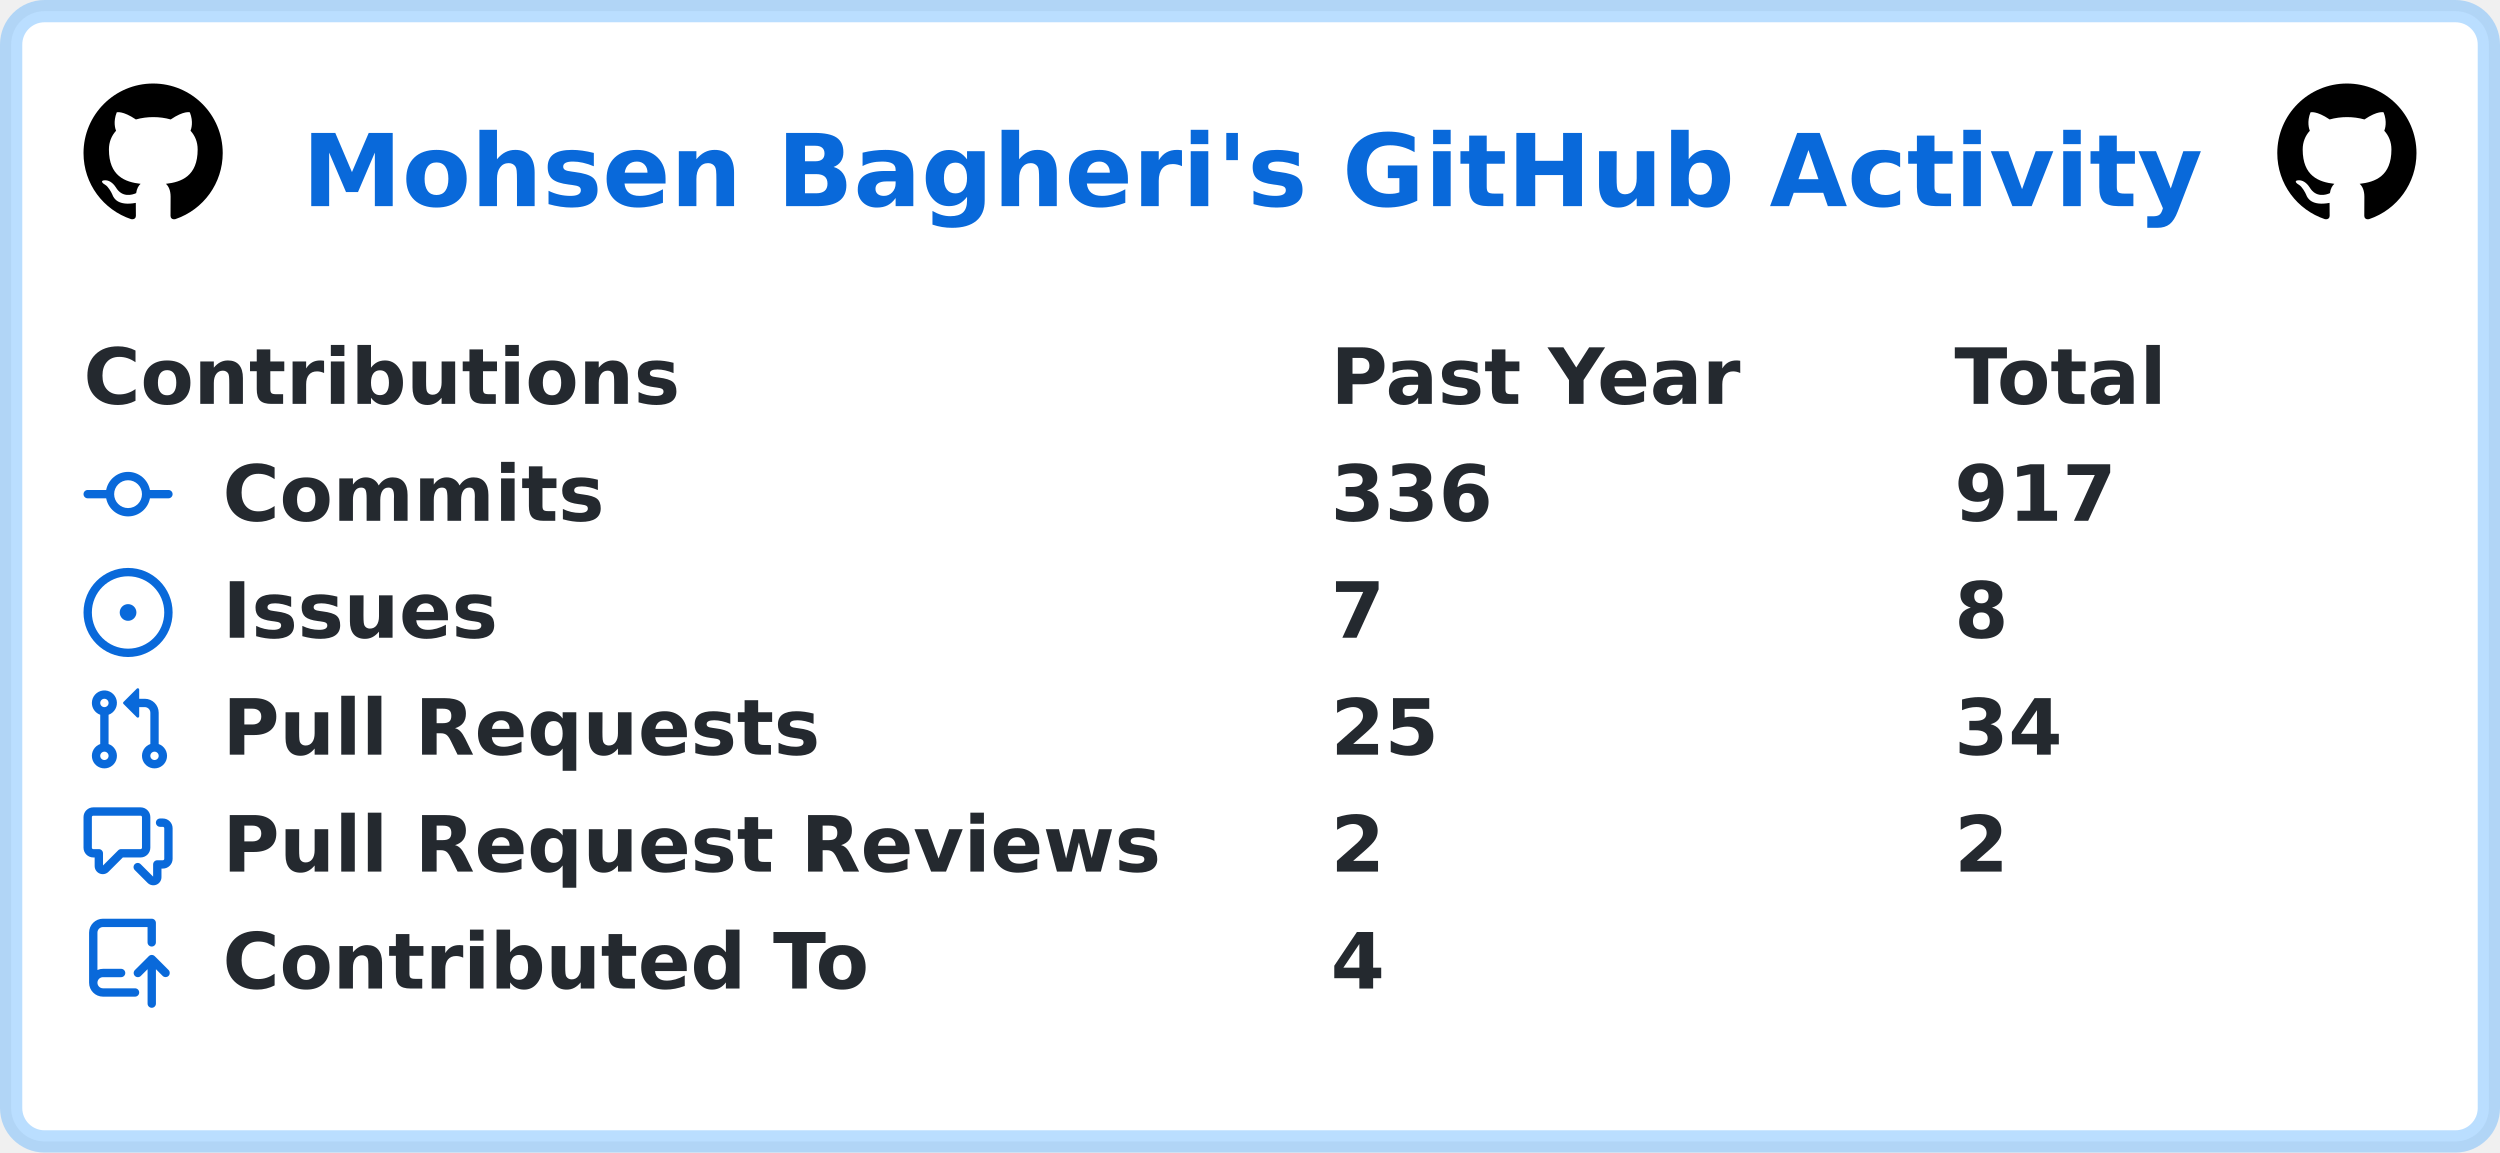
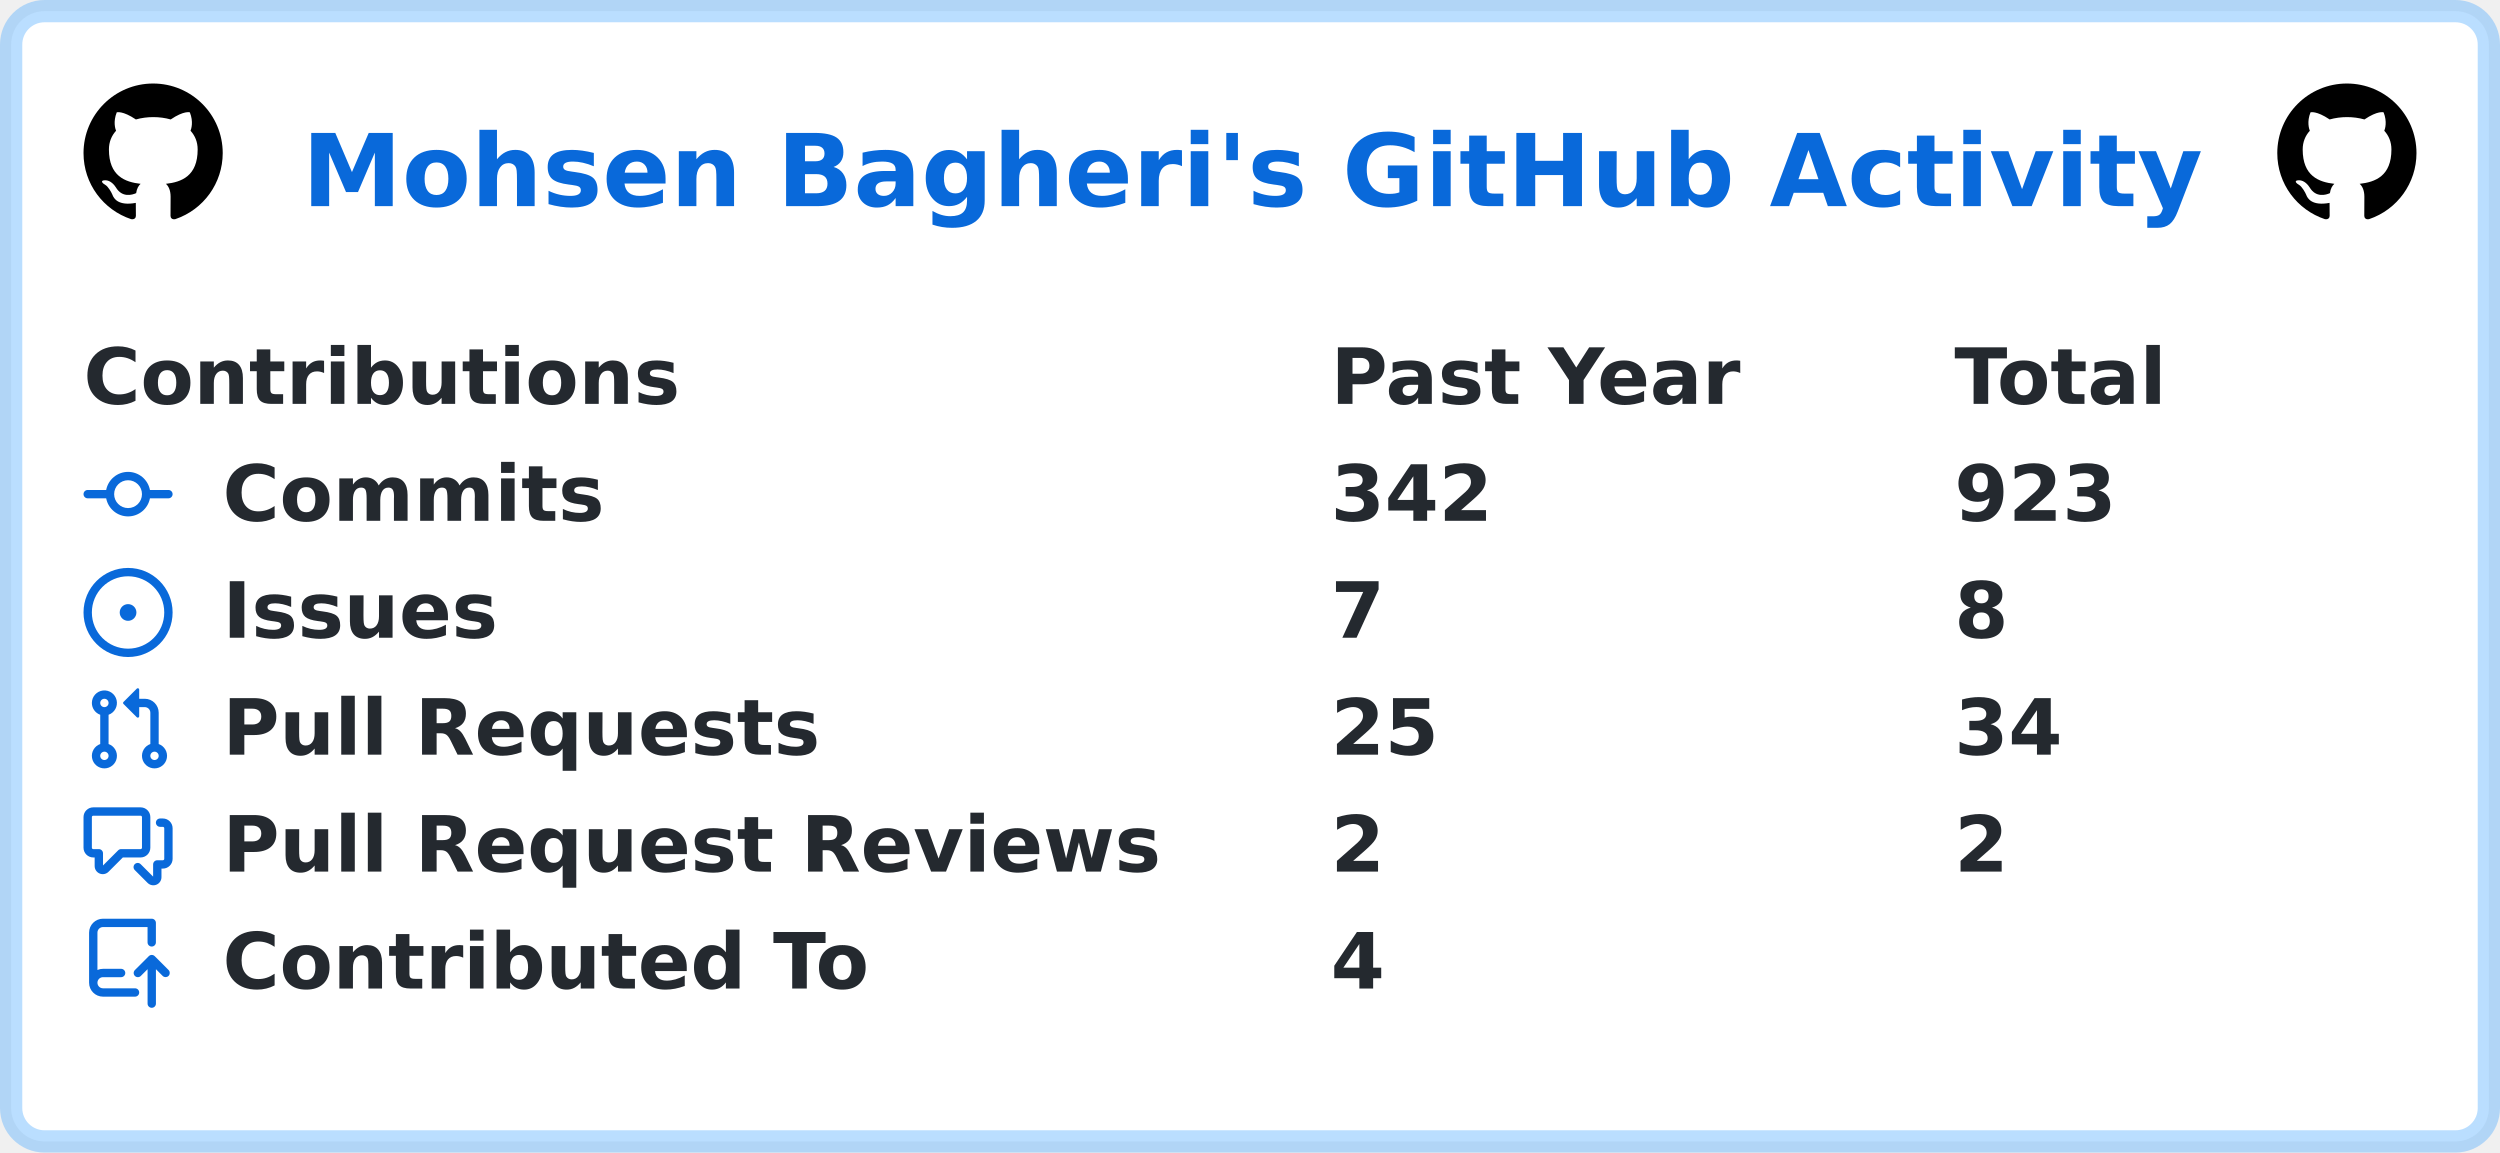
<svg xmlns="http://www.w3.org/2000/svg" width="449" height="207" viewBox="0 0 449 207" lang="en" xml:lang="en">
  <rect x="2" y="2" stroke-width="4" rx="6" width="445" height="203" stroke="rgba(84,174,255,0.4)" fill="#ffffff" />
  <g font-weight="600" font-size="110pt" font-family="Verdana,Geneva,DejaVu Sans,sans-serif" text-rendering="geometricPrecision">
    <text x="441" y="301" lengthAdjust="spacingAndGlyphs" textLength="2760" transform="scale(0.123)" fill="#0969da">Mohsen Bagheri's GitHub Activity</text>
    <svg x="15" y="15" width="25" height="25" viewBox="0 0 16 16">
      <path fill="#000000" fill-rule="evenodd" d="M8 0C3.58 0 0 3.58 0 8c0 3.54 2.29 6.53 5.47 7.59.4.07.55-.17.55-.38 0-.19-.01-.82-.01-1.49-2.01.37-2.53-.49-2.69-.94-.09-.23-.48-.94-.82-1.13-.28-.15-.68-.52-.01-.53.63-.01 1.08.58 1.23.82.72 1.21 1.87.87 2.33.66.07-.52.28-.87.51-1.07-1.78-.2-3.64-.89-3.64-3.95 0-.87.31-1.59.82-2.15-.08-.2-.36-1.02.08-2.12 0 0 .67-.21 2.2.82.64-.18 1.32-.27 2-.27.68 0 1.36.09 2 .27 1.53-1.04 2.2-.82 2.2-.82.44 1.1.16 1.92.08 2.12.51.56.82 1.27.82 2.15 0 3.07-1.87 3.75-3.65 3.95.29.25.54.73.54 1.48 0 1.07-.01 1.93-.01 2.2 0 .21.15.46.55.38A8.013 8.013 0 0016 8c0-4.42-3.58-8-8-8z" />
    </svg>
    <svg x="409" y="15" width="25" height="25" viewBox="0 0 16 16">
      <path fill="#000000" fill-rule="evenodd" d="M8 0C3.58 0 0 3.58 0 8c0 3.54 2.29 6.53 5.47 7.59.4.07.55-.17.55-.38 0-.19-.01-.82-.01-1.49-2.01.37-2.53-.49-2.69-.94-.09-.23-.48-.94-.82-1.13-.28-.15-.68-.52-.01-.53.63-.01 1.08.58 1.23.82.72 1.21 1.87.87 2.33.66.07-.52.28-.87.51-1.07-1.78-.2-3.64-.89-3.64-3.95 0-.87.31-1.59.82-2.15-.08-.2-.36-1.02.08-2.12 0 0 .67-.21 2.2.82.64-.18 1.32-.27 2-.27.68 0 1.36.09 2 .27 1.53-1.04 2.2-.82 2.2-.82.44 1.1.16 1.92.08 2.12.51.56.82 1.27.82 2.15 0 3.07-1.87 3.75-3.65 3.95.29.25.54.73.54 1.48 0 1.07-.01 1.93-.01 2.2 0 .21.15.46.55.38A8.013 8.013 0 0016 8c0-4.42-3.58-8-8-8z" />
    </svg>
    <g transform="translate(0, 60)" fill="#24292f">
      <g transform="translate(15, 0)">
        <g transform="scale(0.095)">
          <text x="0" y="132" textLength="1112" lengthAdjust="spacingAndGlyphs">Contributions</text>
          <text x="2358" y="132" textLength="774" lengthAdjust="spacingAndGlyphs">Past Year</text>
          <text x="3537" y="132" textLength="414" lengthAdjust="spacingAndGlyphs">Total</text>
        </g>
      </g>
      <g transform="translate(15, 21)">
        <path fill="#0969da" fill-rule="evenodd" d="M10.5 7.75a2.5 2.5 0 11-5 0 2.5 2.5 0 015 0zm1.43.75a4.002 4.002 0 01-7.86 0H.75a.75.75 0 110-1.5h3.32a4.001 4.001 0 017.86 0h3.32a.75.75 0 110 1.5h-3.32z" />
        <g transform="scale(0.095)">
          <text lengthAdjust="spacingAndGlyphs" textLength="734" x="263" y="132">Commits</text>
-           <text lengthAdjust="spacingAndGlyphs" textLength="315" x="2358" y="132">336</text>
-           <text lengthAdjust="spacingAndGlyphs" textLength="315" x="3537" y="132">917</text>
+           <text lengthAdjust="spacingAndGlyphs" textLength="315" x="2358" y="132">342</text>
+           <text lengthAdjust="spacingAndGlyphs" textLength="315" x="3537" y="132">923</text>
        </g>
      </g>
      <g transform="translate(15, 42)">
        <path fill="#0969da" d="M8 9.5a1.5 1.5 0 100-3 1.5 1.5 0 000 3z" />
        <path fill="#0969da" fill-rule="evenodd" d="M8 0a8 8 0 100 16A8 8 0 008 0zM1.5 8a6.5 6.5 0 1113 0 6.5 6.5 0 01-13 0z" />
        <g transform="scale(0.095)">
          <text lengthAdjust="spacingAndGlyphs" textLength="512" x="263" y="132">Issues</text>
          <text lengthAdjust="spacingAndGlyphs" textLength="105" x="2358" y="132">7</text>
          <text lengthAdjust="spacingAndGlyphs" textLength="105" x="3537" y="132">8</text>
        </g>
      </g>
      <g transform="translate(15, 63)">
        <path fill="#0969da" fill-rule="evenodd" d="M7.177 3.073L9.573.677A.25.25 0 0110 .854v4.792a.25.25 0 01-.427.177L7.177 3.427a.25.25 0 010-.354zM3.75 2.5a.75.75 0 100 1.5.75.75 0 000-1.5zm-2.25.75a2.25 2.25 0 113 2.122v5.256a2.251 2.251 0 11-1.5 0V5.372A2.25 2.25 0 011.5 3.25zM11 2.5h-1V4h1a1 1 0 011 1v5.628a2.251 2.251 0 101.5 0V5A2.5 2.5 0 0011 2.5zm1 10.25a.75.75 0 111.5 0 .75.75 0 01-1.5 0zM3.75 12a.75.75 0 100 1.5.75.75 0 000-1.5z" />
        <g transform="scale(0.095)">
          <text lengthAdjust="spacingAndGlyphs" textLength="1113" x="263" y="132">Pull Requests</text>
          <text lengthAdjust="spacingAndGlyphs" textLength="210" x="2358" y="132">25</text>
          <text lengthAdjust="spacingAndGlyphs" textLength="210" x="3537" y="132">34</text>
        </g>
      </g>
      <g transform="translate(15, 84)">
        <path fill="#0969da" fill-rule="evenodd" d="M1.5 2.75a.25.25 0 01.25-.25h8.5a.25.25 0 01.25.25v5.5a.25.25 0 01-.25.25h-3.5a.75.75 0 00-.53.22L3.5 11.44V9.25a.75.75 0 00-.75-.75h-1a.25.25 0 01-.25-.25v-5.5zM1.75 1A1.75 1.75 0 000 2.75v5.5C0 9.216.784 10 1.75 10H2v1.543a1.457 1.457 0 002.487 1.03L7.061 10h3.189A1.75 1.75 0 0012 8.25v-5.5A1.75 1.75 0 0010.25 1h-8.5zM14.5 4.75a.25.25 0 00-.25-.25h-.5a.75.75 0 110-1.5h.5c.966 0 1.75.784 1.75 1.75v5.5A1.75 1.75 0 0114.25 12H14v1.543a1.457 1.457 0 01-2.487 1.03L9.22 12.28a.75.75 0 111.06-1.06l2.22 2.22v-2.19a.75.75 0 01.75-.75h1a.25.25 0 00.25-.25v-5.5z" />
        <g transform="scale(0.095)">
          <text lengthAdjust="spacingAndGlyphs" textLength="1762" x="263" y="132">Pull Request Reviews</text>
          <text lengthAdjust="spacingAndGlyphs" textLength="105" x="2358" y="132">2</text>
          <text lengthAdjust="spacingAndGlyphs" textLength="105" x="3537" y="132">2</text>
        </g>
      </g>
      <g transform="translate(15, 105)">
        <path fill="#0969da" fill-rule="evenodd" d="M1 2.5A2.5 2.5 0 013.5 0h8.75a.75.75 0 01.75.75v3.5a.75.75 0 01-1.5 0V1.5h-8a1 1 0 00-1 1v6.708A2.492 2.492 0 013.5 9h3.25a.75.75 0 010 1.5H3.5a1 1 0 100 2h5.75a.75.75 0 010 1.5H3.5A2.5 2.5 0 011 11.5v-9zm13.23 7.79a.75.75 0 001.06-1.06l-2.505-2.505a.75.75 0 00-1.06 0L9.22 9.229a.75.75 0 001.06 1.061l1.225-1.224v6.184a.75.75 0 001.5 0V9.066l1.224 1.224z" />
        <g transform="scale(0.095)">
          <text lengthAdjust="spacingAndGlyphs" textLength="1234" x="263" y="132">Contributed To</text>
          <text lengthAdjust="spacingAndGlyphs" textLength="105" x="2358" y="132">4</text>
        </g>
      </g>
    </g>
  </g>
</svg>
